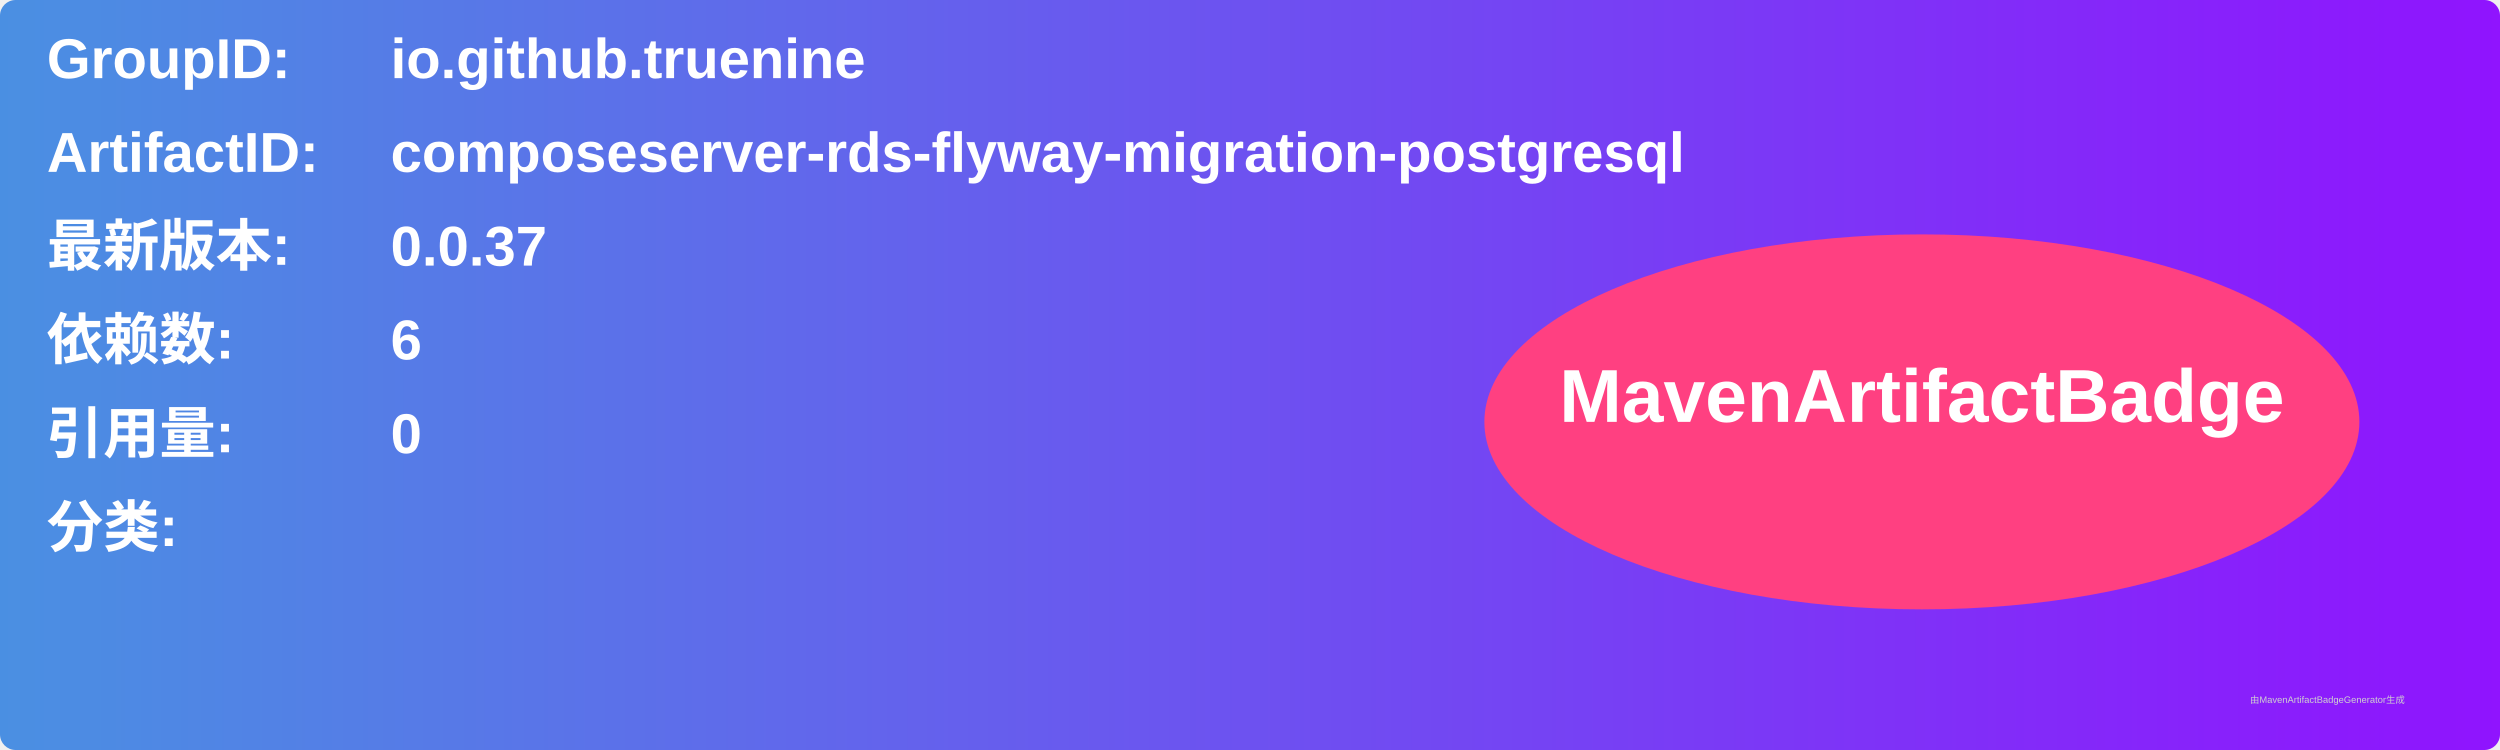
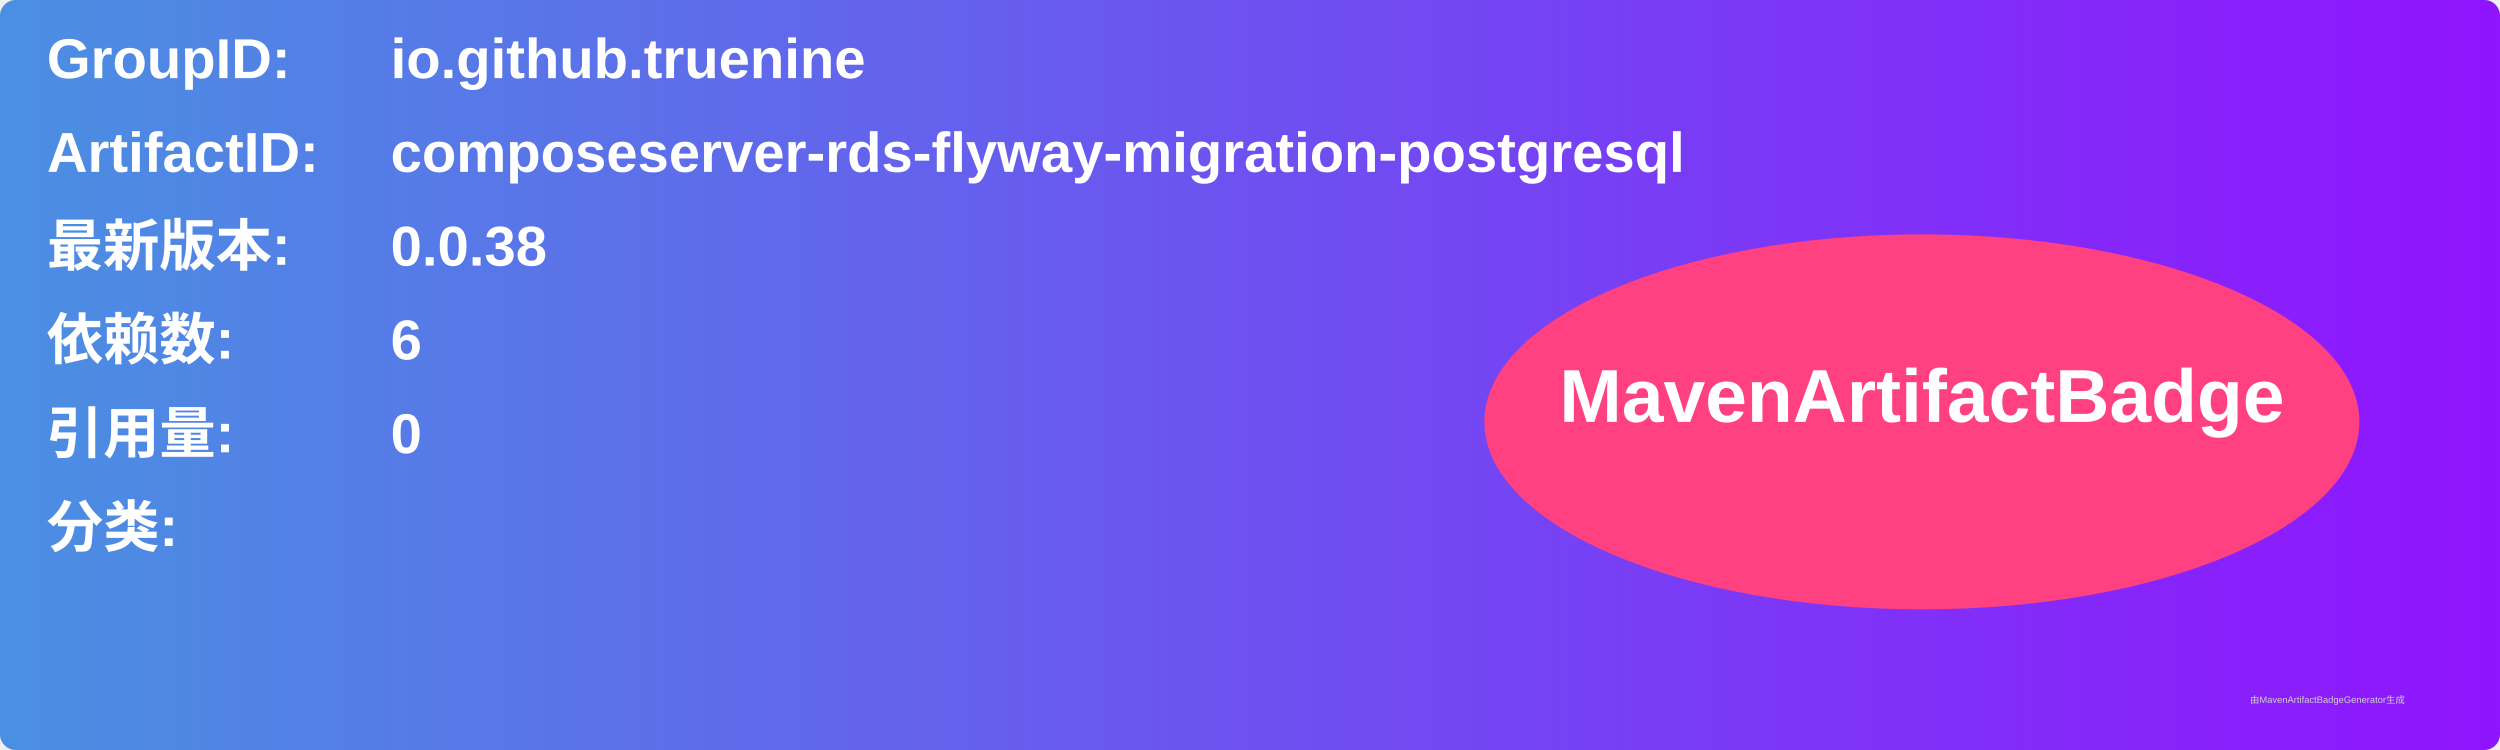
<svg xmlns="http://www.w3.org/2000/svg" width="800" height="240" viewBox="0 0 800 240">
  <linearGradient id="grad" x1="0%" y1="0%" x2="100%" y2="0%">
    <stop offset="0%" stop-color="#4a90e2" />
    <stop offset="100%" stop-color="#9013fe" />
  </linearGradient>
  <rect width="100%" height="100%" rx="5" ry="5" fill="url(#grad)" />
  <g transform="translate(15, 15)">
    <text x="0" y="10" font-family="Arial" font-size="18" fill="white" font-weight="bold" width="260">GroupID:</text>
    <text x="110" y="10" font-family="Arial" font-size="18" fill="white" font-weight="bold" width="460">io.github.truenine</text>
    <text x="0" y="40" font-family="Arial" font-size="18" fill="white" font-weight="bold" width="260">ArtifactID:</text>
    <text x="110" y="40" font-family="Arial" font-size="18" fill="white" font-weight="bold" width="460">composeserver-rds-flyway-migration-postgresql</text>
    <text x="0" y="70" font-family="Arial" font-size="18" fill="white" font-weight="bold">最新版本:</text>
    <text x="110" y="70" font-family="Arial" font-size="18" fill="white" font-weight="bold">
-       <tspan font-weight="bold">0.0.37</tspan>
+       <tspan font-weight="bold">0.0.38</tspan>
    </text>
    <text x="0" y="100" font-family="Arial" font-size="18" fill="white" font-weight="bold">依赖数: </text>
    <text x="110" y="100" font-family="Arial" font-size="18" fill="white">
      <tspan font-weight="bold">6</tspan>
    </text>
    <text x="0" y="130" font-family="Arial" font-size="18" fill="white" font-weight="bold">引用量: </text>
    <text x="110" y="130" font-family="Arial" font-size="18" fill="white">
      <tspan font-weight="bold">0</tspan>
    </text>
    <text x="0" y="160" font-family="Arial" font-size="18" fill="white" font-weight="bold">分类:</text>
    <text x="10" y="190" font-family="Arial" font-size="10" fill="white">
      <tspan font-weight="bold" />
    </text>
    <ellipse cx="600" cy="120" rx="140" ry="60" fill="#ff4081" />
    <text x="600" y="120" text-anchor="middle" font-family="Arial" font-size="24" fill="white" font-weight="bold">MavenArtifactBadge</text>
  </g>
  <text x="720" y="225" font-family="Arial" font-size="3" fill="#d0d0d0">由MavenArtifactBadgeGenerator生成</text>
</svg>
